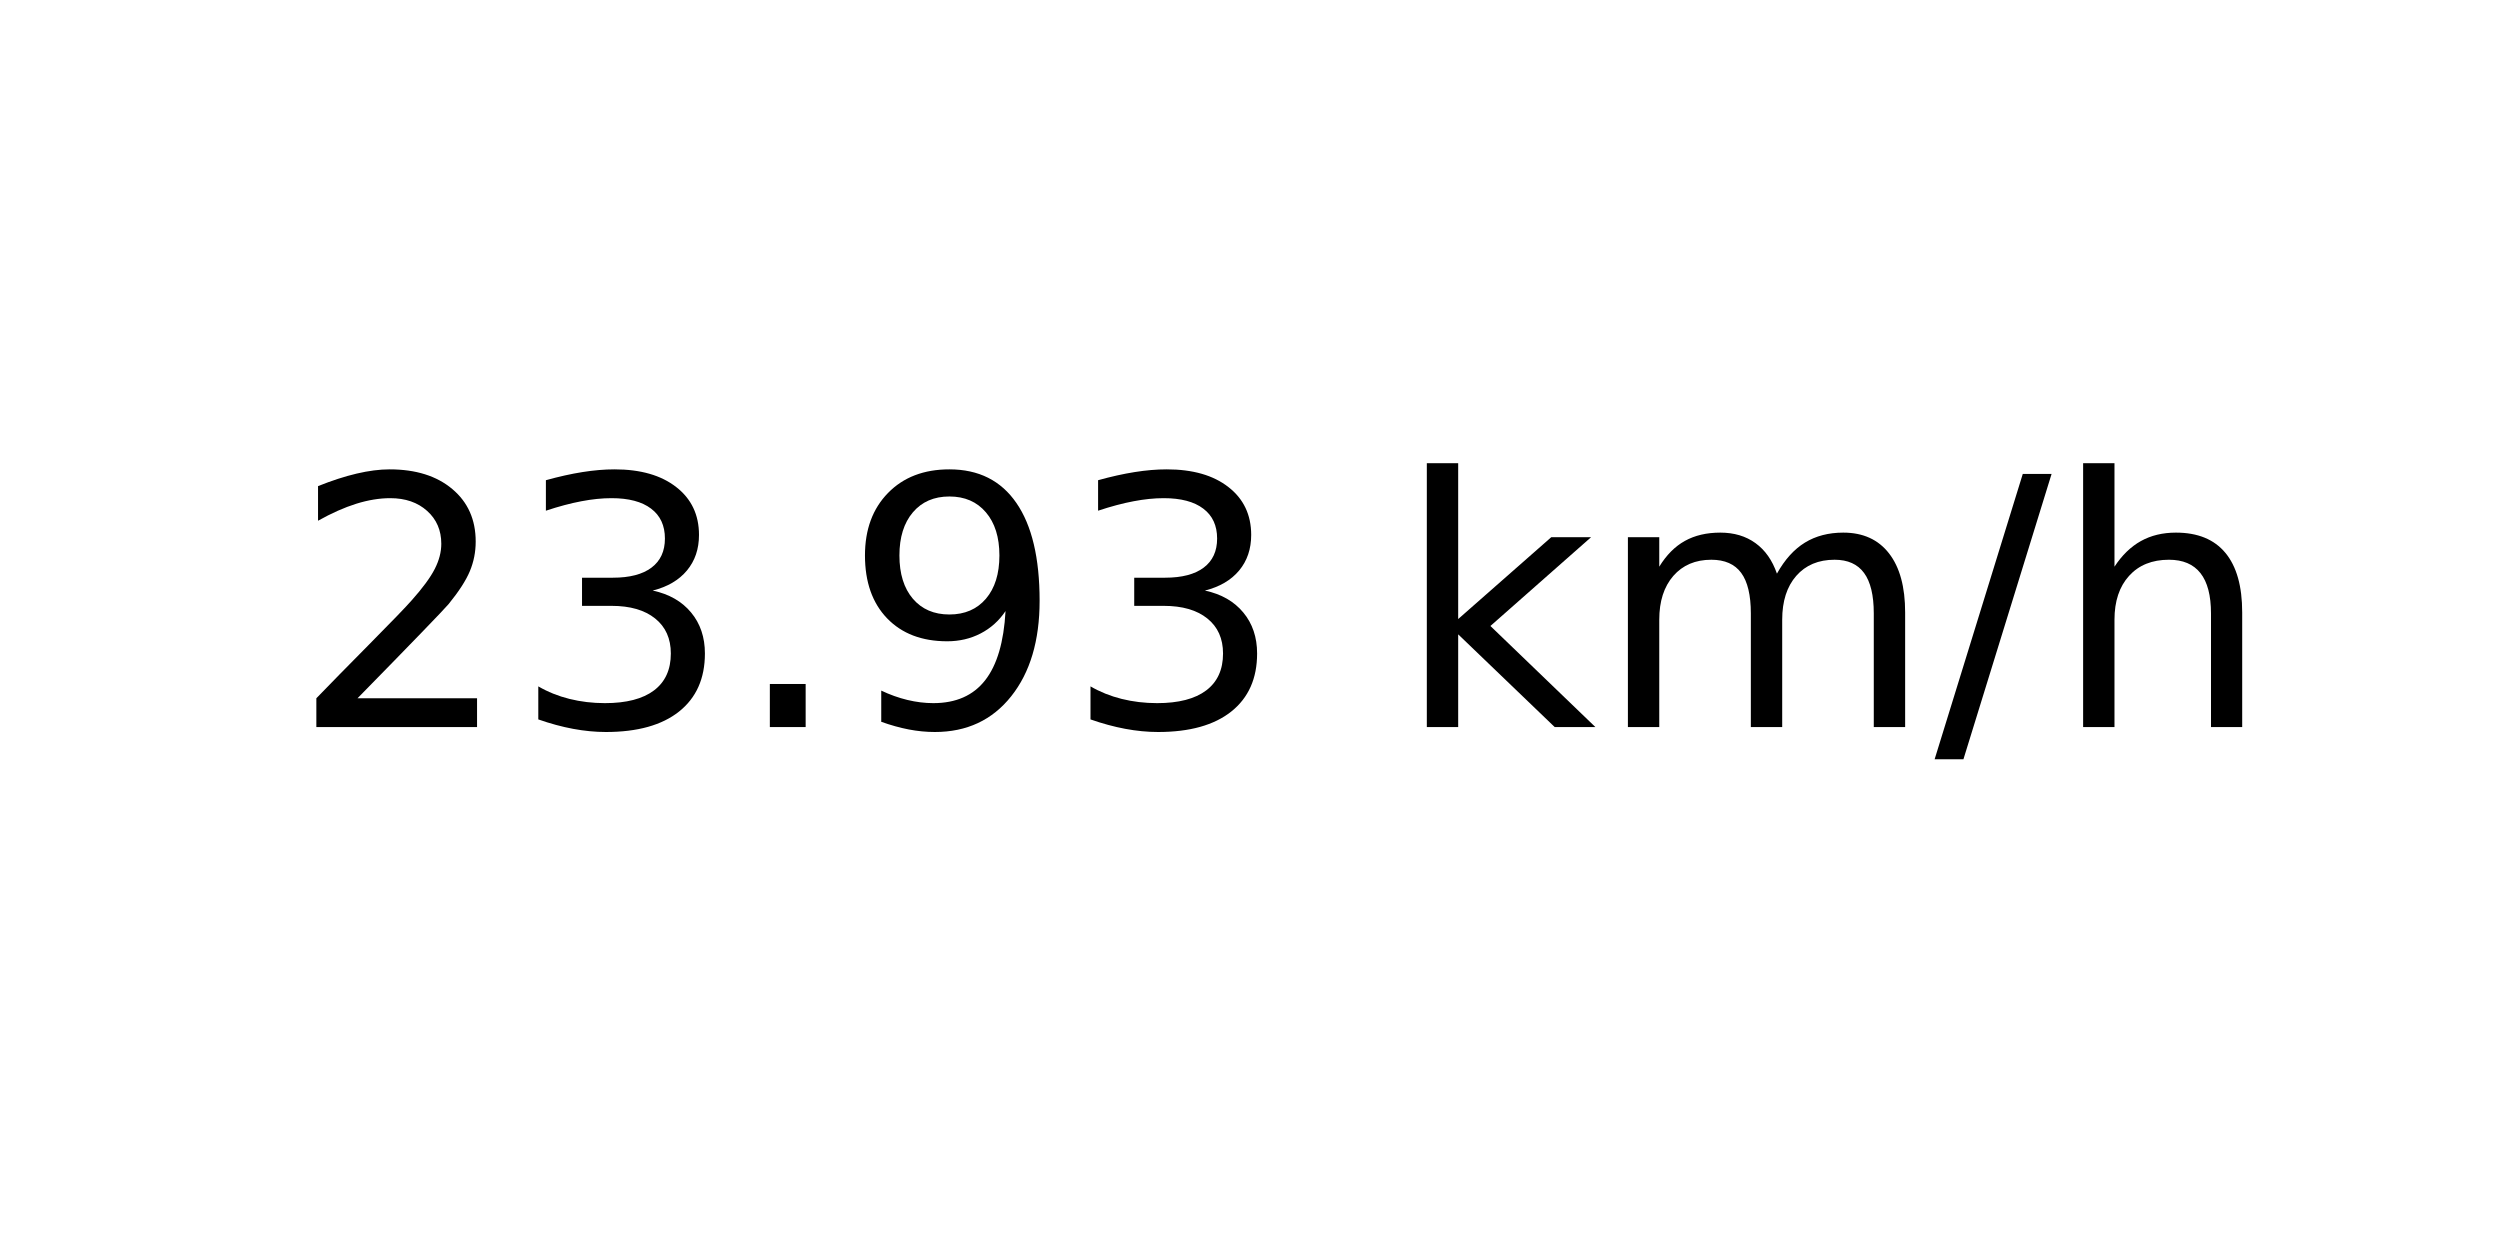
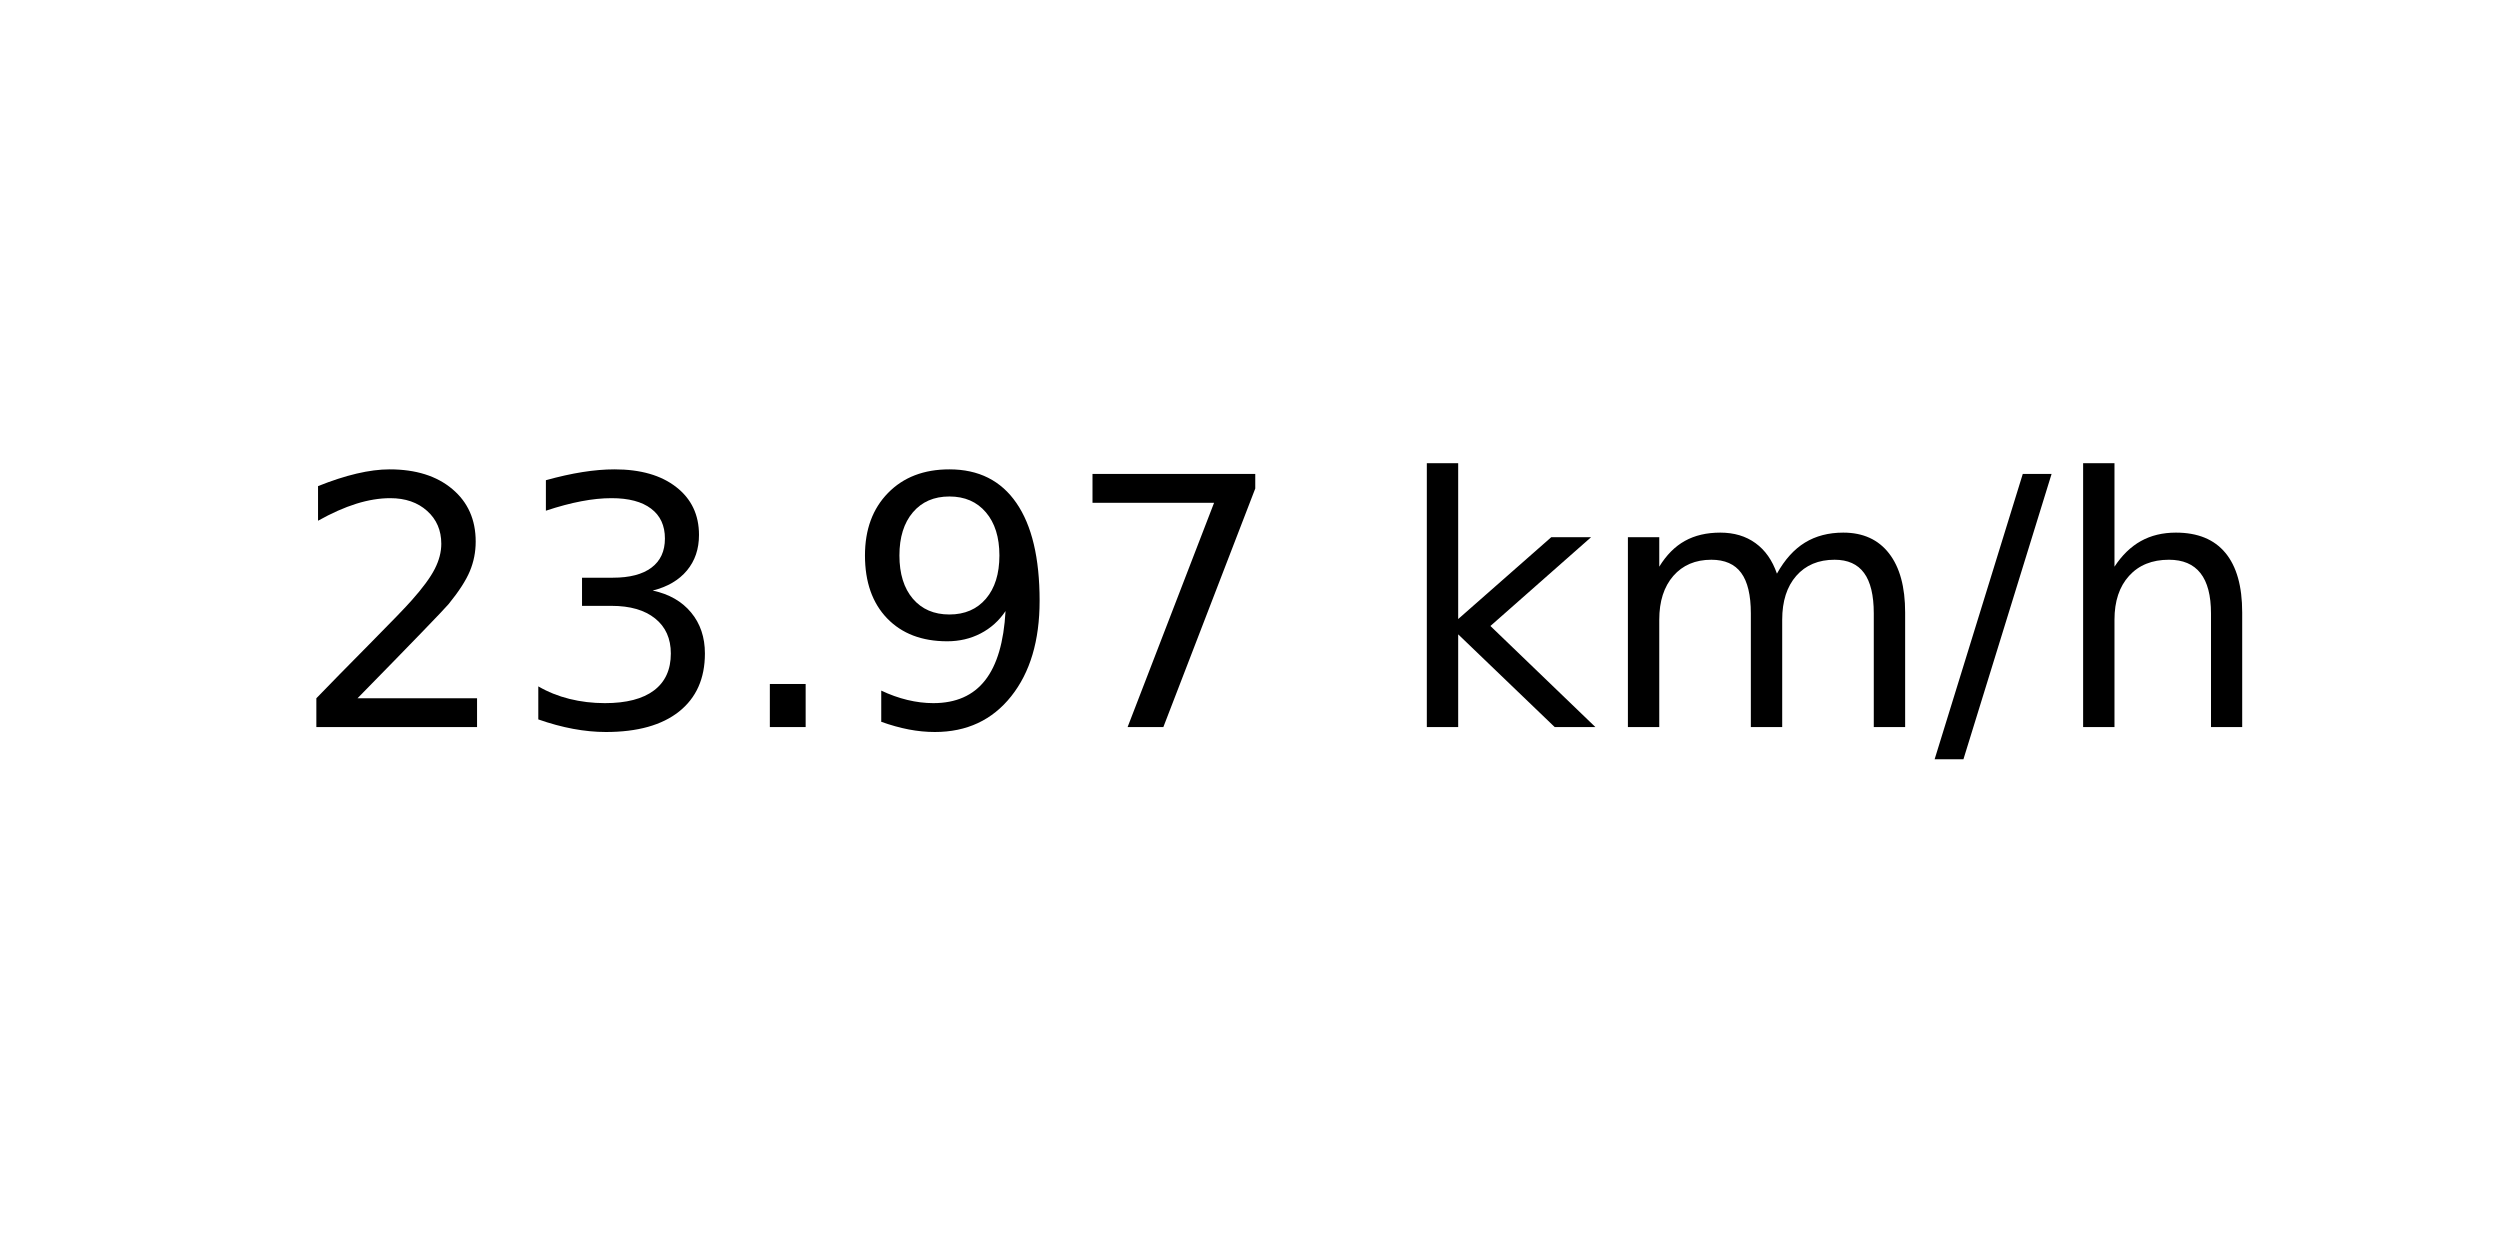
<svg xmlns="http://www.w3.org/2000/svg" xmlns:xlink="http://www.w3.org/1999/xlink" width="72pt" height="36pt" viewBox="0 0 72 36" version="1.1">
  <defs>
    <style type="text/css">*{stroke-linejoin: round; stroke-linecap: butt}</style>
  </defs>
  <g id="figure_1">
    <g id="axes_1">
      <g id="text_1">
        <g transform="translate(8.378125 20.93937) scale(0.1 -0.1)">
          <defs>
            <path id="DejaVuSans-32" d="M 1228 531  L 3431 531  L 3431 0  L 469 0  L 469 531  Q 828 903 1448 1529  Q 2069 2156 2228 2338  Q 2531 2678 2651 2914  Q 2772 3150 2772 3378  Q 2772 3750 2511 3984  Q 2250 4219 1831 4219  Q 1534 4219 1204 4116  Q 875 4013 500 3803  L 500 4441  Q 881 4594 1212 4672  Q 1544 4750 1819 4750  Q 2544 4750 2975 4387  Q 3406 4025 3406 3419  Q 3406 3131 3298 2873  Q 3191 2616 2906 2266  Q 2828 2175 2409 1742  Q 1991 1309 1228 531  z " transform="scale(0.015625)" />
            <path id="DejaVuSans-33" d="M 2597 2516  Q 3050 2419 3304 2112  Q 3559 1806 3559 1356  Q 3559 666 3084 287  Q 2609 -91 1734 -91  Q 1441 -91 1130 -33  Q 819 25 488 141  L 488 750  Q 750 597 1062 519  Q 1375 441 1716 441  Q 2309 441 2620 675  Q 2931 909 2931 1356  Q 2931 1769 2642 2001  Q 2353 2234 1838 2234  L 1294 2234  L 1294 2753  L 1863 2753  Q 2328 2753 2575 2939  Q 2822 3125 2822 3475  Q 2822 3834 2567 4026  Q 2313 4219 1838 4219  Q 1578 4219 1281 4162  Q 984 4106 628 3988  L 628 4550  Q 988 4650 1302 4700  Q 1616 4750 1894 4750  Q 2613 4750 3031 4423  Q 3450 4097 3450 3541  Q 3450 3153 3228 2886  Q 3006 2619 2597 2516  z " transform="scale(0.015625)" />
            <path id="DejaVuSans-2e" d="M 684 794  L 1344 794  L 1344 0  L 684 0  L 684 794  z " transform="scale(0.015625)" />
            <path id="DejaVuSans-39" d="M 703 97  L 703 672  Q 941 559 1184 500  Q 1428 441 1663 441  Q 2288 441 2617 861  Q 2947 1281 2994 2138  Q 2813 1869 2534 1725  Q 2256 1581 1919 1581  Q 1219 1581 811 2004  Q 403 2428 403 3163  Q 403 3881 828 4315  Q 1253 4750 1959 4750  Q 2769 4750 3195 4129  Q 3622 3509 3622 2328  Q 3622 1225 3098 567  Q 2575 -91 1691 -91  Q 1453 -91 1209 -44  Q 966 3 703 97  z M 1959 2075  Q 2384 2075 2632 2365  Q 2881 2656 2881 3163  Q 2881 3666 2632 3958  Q 2384 4250 1959 4250  Q 1534 4250 1286 3958  Q 1038 3666 1038 3163  Q 1038 2656 1286 2365  Q 1534 2075 1959 2075  z " transform="scale(0.015625)" />
+             <path id="DejaVuSans-37" d="M 525 4666  L 3525 4666  L 3525 4397  L 1831 0  L 1172 0  L 2766 4134  L 525 4134  L 525 4666  z " transform="scale(0.015625)" />
            <path id="DejaVuSans-20" transform="scale(0.015625)" />
            <path id="DejaVuSans-6b" d="M 581 4863  L 1159 4863  L 1159 1991  L 2875 3500  L 3609 3500  L 1753 1863  L 3688 0  L 2938 0  L 1159 1709  L 1159 0  L 581 0  L 581 4863  z " transform="scale(0.015625)" />
            <path id="DejaVuSans-6d" d="M 3328 2828  Q 3544 3216 3844 3400  Q 4144 3584 4550 3584  Q 5097 3584 5394 3201  Q 5691 2819 5691 2113  L 5691 0  L 5113 0  L 5113 2094  Q 5113 2597 4934 2840  Q 4756 3084 4391 3084  Q 3944 3084 3684 2787  Q 3425 2491 3425 1978  L 3425 0  L 2847 0  L 2847 2094  Q 2847 2600 2669 2842  Q 2491 3084 2119 3084  Q 1678 3084 1418 2786  Q 1159 2488 1159 1978  L 1159 0  L 581 0  L 581 3500  L 1159 3500  L 1159 2956  Q 1356 3278 1631 3431  Q 1906 3584 2284 3584  Q 2666 3584 2933 3390  Q 3200 3197 3328 2828  z " transform="scale(0.015625)" />
            <path id="DejaVuSans-2f" d="M 1625 4666  L 2156 4666  L 531 -594  L 0 -594  L 1625 4666  z " transform="scale(0.015625)" />
            <path id="DejaVuSans-68" d="M 3513 2113  L 3513 0  L 2938 0  L 2938 2094  Q 2938 2591 2744 2837  Q 2550 3084 2163 3084  Q 1697 3084 1428 2787  Q 1159 2491 1159 1978  L 1159 0  L 581 0  L 581 4863  L 1159 4863  L 1159 2956  Q 1366 3272 1645 3428  Q 1925 3584 2291 3584  Q 2894 3584 3203 3211  Q 3513 2838 3513 2113  z " transform="scale(0.015625)" />
          </defs>
          <use xlink:href="#DejaVuSans-32" />
          <use xlink:href="#DejaVuSans-33" x="63.623" />
          <use xlink:href="#DejaVuSans-2e" x="127.246" />
          <use xlink:href="#DejaVuSans-39" x="159.033" />
-           <use xlink:href="#DejaVuSans-33" x="222.656" />
+           <use xlink:href="#DejaVuSans-37" x="222.656" />
          <use xlink:href="#DejaVuSans-20" x="286.279" />
          <use xlink:href="#DejaVuSans-6b" x="318.066" />
          <use xlink:href="#DejaVuSans-6d" x="375.977" />
          <use xlink:href="#DejaVuSans-2f" x="473.389" />
          <use xlink:href="#DejaVuSans-68" x="507.08" />
        </g>
      </g>
    </g>
  </g>
</svg>
